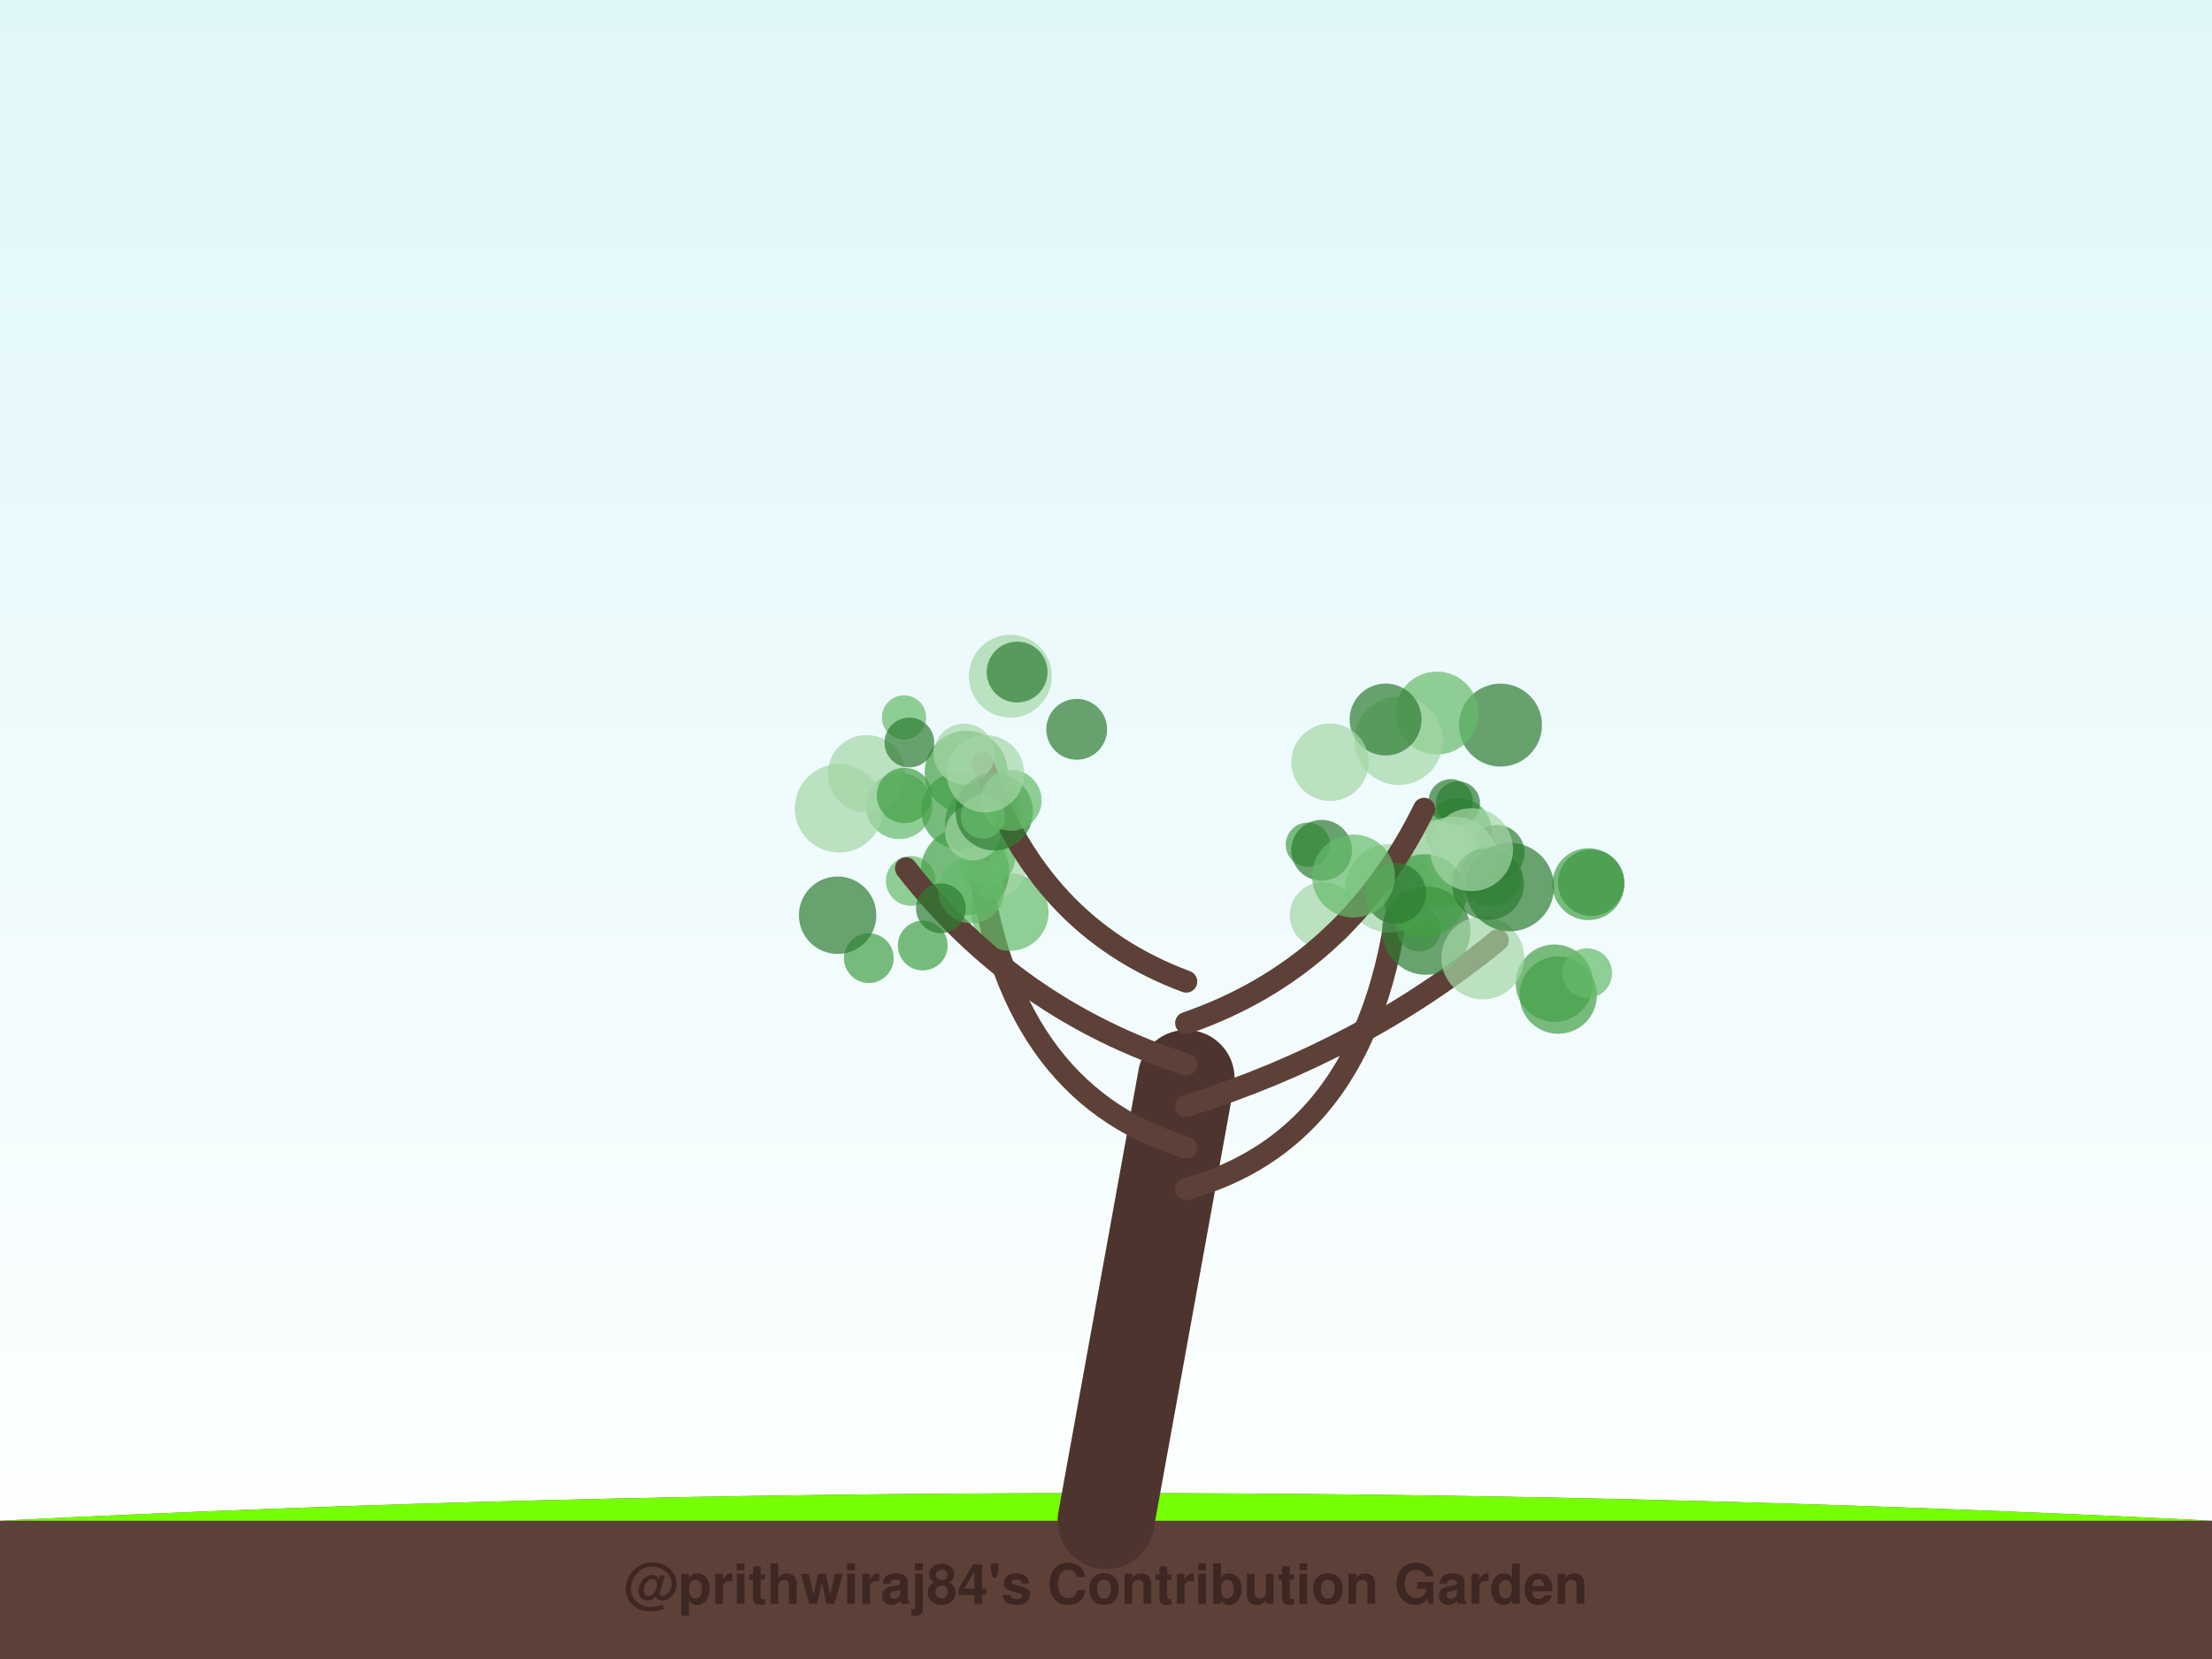
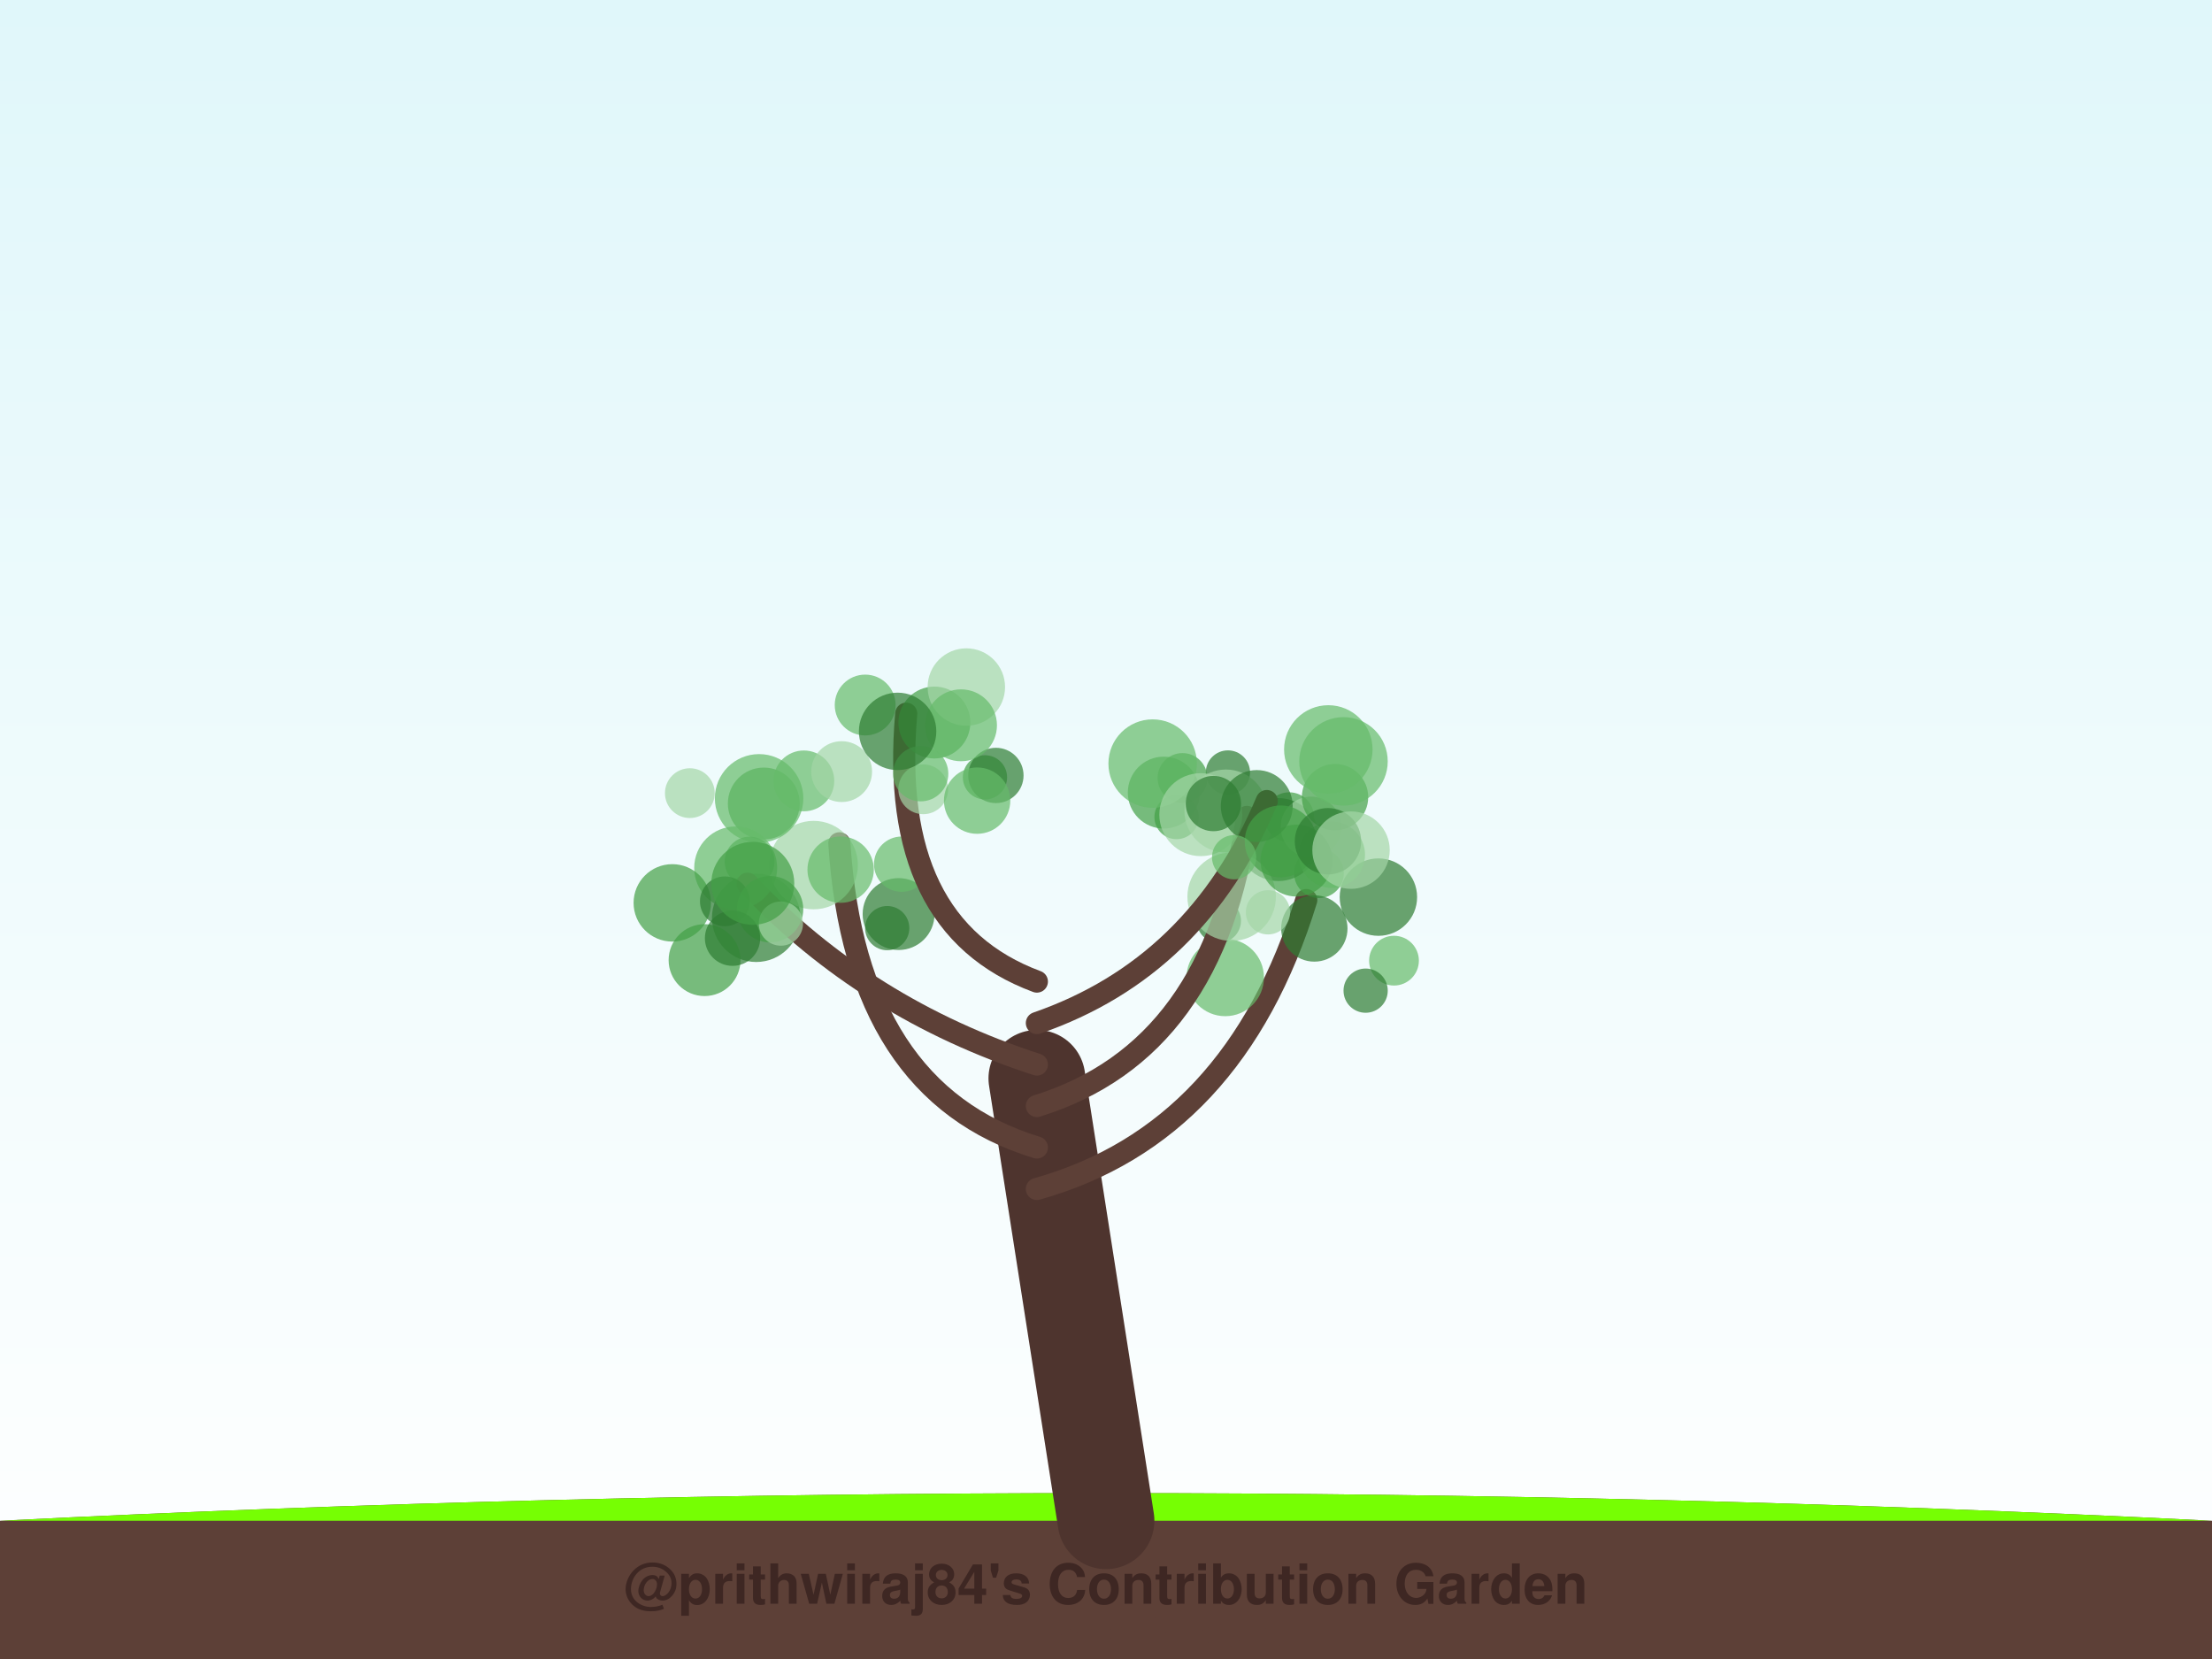
<svg xmlns="http://www.w3.org/2000/svg" width="800" height="600" viewBox="0 0 800 600">
  <defs>
    <linearGradient id="sky" x1="0%" y1="0%" x2="0%" y2="100%">
      <stop offset="0%" style="stop-color:#e0f7fa;stop-opacity:1" />
      <stop offset="100%" style="stop-color:#ffffff;stop-opacity:1" />
    </linearGradient>
    <filter id="glow" x="-20%" y="-20%" width="140%" height="140%">
      <feGaussianBlur stdDeviation="2" result="coloredBlur" />
      <feMerge>
        <feMergeNode in="coloredBlur" />
        <feMergeNode in="SourceGraphic" />
      </feMerge>
    </filter>
  </defs>
  <rect width="100%" height="100%" fill="url(#sky)" />
  <path d="M0,550 Q400,530 800,550 L800,600 L0,600 Z" stroke="#4e342e" stroke-width="0" fill="#5d4037" stroke-linecap="round" stroke-opacity="1.0" />
  <path d="M0,550 Q400,530 800,550" stroke="none" stroke-width="0" fill="#76ff03" stroke-linecap="round" stroke-opacity="0.1" />
-   <path d="M400,550 Q414.5,470.0 429,390" stroke="#4e342e" stroke-width="35" fill="none" stroke-linecap="round" stroke-opacity="1.0" />
-   <path d="M429,430 Q500.711,410 507.113,309.717" stroke="#5d4037" stroke-width="8" fill="none" stroke-linecap="round" stroke-opacity="1.0" />
-   <circle cx="513.138" cy="336.122" r="8" fill="#66bb6a" fill-opacity="0.7" />
-   <circle cx="527.559" cy="300.649" r="12" fill="#43a047" fill-opacity="0.7" />
-   <circle cx="541.369" cy="308.374" r="10" fill="#2e7d32" fill-opacity="0.7" />
-   <circle cx="502.516" cy="321.281" r="16" fill="#a5d6a7" fill-opacity="0.7" />
-   <circle cx="478.464" cy="331.035" r="12" fill="#a5d6a7" fill-opacity="0.7" />
-   <circle cx="473.008" cy="305.484" r="8" fill="#43a047" fill-opacity="0.7" />
-   <circle cx="527.275" cy="290.572" r="8" fill="#2e7d32" fill-opacity="0.7" />
-   <circle cx="519.976" cy="312.616" r="16" fill="#a5d6a7" fill-opacity="0.7" />
-   <circle cx="477.982" cy="307.52" r="11" fill="#2e7d32" fill-opacity="0.7" />
-   <circle cx="524.678" cy="289.781" r="8" fill="#2e7d32" fill-opacity="0.7" />
-   <path d="M429,415 Q363.211,395 353.529,307.217" stroke="#5d4037" stroke-width="8" fill="none" stroke-linecap="round" stroke-opacity="1.0" />
-   <circle cx="365.222" cy="329.89" r="14" fill="#66bb6a" fill-opacity="0.7" />
-   <circle cx="354.787" cy="297.651" r="13" fill="#2e7d32" fill-opacity="0.7" />
-   <circle cx="333.722" cy="341.963" r="9" fill="#43a047" fill-opacity="0.7" />
-   <circle cx="329.389" cy="318.596" r="9" fill="#66bb6a" fill-opacity="0.7" />
-   <circle cx="356.765" cy="290.275" r="11" fill="#43a047" fill-opacity="0.7" />
-   <circle cx="359.225" cy="313.007" r="12" fill="#a5d6a7" fill-opacity="0.7" />
-   <circle cx="325.187" cy="291.472" r="12" fill="#66bb6a" fill-opacity="0.7" />
-   <circle cx="349.43" cy="279.299" r="15" fill="#43a047" fill-opacity="0.7" />
-   <circle cx="357.962" cy="293.93" r="12" fill="#a5d6a7" fill-opacity="0.7" />
-   <circle cx="349.002" cy="315.062" r="16" fill="#43a047" fill-opacity="0.7" />
-   <path d="M429,400 Q492.816,380 541.692,340.081" stroke="#5d4037" stroke-width="8" fill="none" stroke-linecap="round" stroke-opacity="1.0" />
-   <circle cx="562.177" cy="355.588" r="14" fill="#43a047" fill-opacity="0.7" />
-   <circle cx="575.473" cy="319.236" r="12" fill="#2e7d32" fill-opacity="0.7" />
-   <circle cx="563.539" cy="359.89" r="14" fill="#43a047" fill-opacity="0.7" />
-   <circle cx="525.805" cy="311.322" r="16" fill="#a5d6a7" fill-opacity="0.7" />
-   <circle cx="539.343" cy="316.714" r="11" fill="#66bb6a" fill-opacity="0.7" />
-   <circle cx="515.801" cy="336.554" r="16" fill="#2e7d32" fill-opacity="0.7" />
-   <circle cx="515.179" cy="323.938" r="15" fill="#43a047" fill-opacity="0.7" />
-   <circle cx="536.277" cy="346.441" r="15" fill="#a5d6a7" fill-opacity="0.7" />
-   <circle cx="574.024" cy="351.964" r="9" fill="#66bb6a" fill-opacity="0.7" />
-   <circle cx="574.458" cy="319.771" r="13" fill="#43a047" fill-opacity="0.7" />
-   <path d="M429,385 Q367.158,365 327.684,314.058" stroke="#5d4037" stroke-width="8" fill="none" stroke-linecap="round" stroke-opacity="1.0" />
-   <circle cx="303.449" cy="292.346" r="16" fill="#a5d6a7" fill-opacity="0.7" />
-   <circle cx="351.268" cy="321.926" r="12" fill="#66bb6a" fill-opacity="0.7" />
-   <circle cx="357.09" cy="310.356" r="10" fill="#66bb6a" fill-opacity="0.7" />
-   <circle cx="340.285" cy="328.495" r="9" fill="#2e7d32" fill-opacity="0.7" />
-   <circle cx="314.224" cy="346.526" r="9" fill="#43a047" fill-opacity="0.7" />
-   <circle cx="347.18" cy="293.135" r="14" fill="#43a047" fill-opacity="0.7" />
-   <circle cx="302.936" cy="331.001" r="14" fill="#2e7d32" fill-opacity="0.7" />
-   <circle cx="313.398" cy="279.846" r="14" fill="#a5d6a7" fill-opacity="0.7" />
-   <circle cx="327.1" cy="287.694" r="10" fill="#43a047" fill-opacity="0.7" />
-   <circle cx="351.868" cy="301.207" r="10" fill="#a5d6a7" fill-opacity="0.7" />
-   <path d="M429,370 Q486.895,350 515.048,292.522" stroke="#5d4037" stroke-width="8" fill="none" stroke-linecap="round" stroke-opacity="1.0" />
-   <circle cx="542.677" cy="262.243" r="15" fill="#2e7d32" fill-opacity="0.7" />
-   <circle cx="519.67" cy="257.89" r="15" fill="#66bb6a" fill-opacity="0.7" />
-   <circle cx="505.85" cy="267.907" r="16" fill="#a5d6a7" fill-opacity="0.7" />
-   <circle cx="501.115" cy="260.218" r="13" fill="#2e7d32" fill-opacity="0.7" />
-   <circle cx="546.047" cy="320.804" r="16" fill="#2e7d32" fill-opacity="0.7" />
-   <circle cx="481.017" cy="275.672" r="14" fill="#a5d6a7" fill-opacity="0.7" />
-   <circle cx="538.147" cy="319.72" r="13" fill="#2e7d32" fill-opacity="0.7" />
-   <circle cx="504.737" cy="323.1" r="11" fill="#2e7d32" fill-opacity="0.7" />
-   <circle cx="489.515" cy="316.832" r="15" fill="#66bb6a" fill-opacity="0.7" />
-   <circle cx="532.204" cy="307.283" r="15" fill="#a5d6a7" fill-opacity="0.7" />
-   <path d="M429,355 Q375.053,335 355.416,276.091" stroke="#5d4037" stroke-width="8" fill="none" stroke-linecap="round" stroke-opacity="1.0" />
-   <circle cx="348.704" cy="272.709" r="11" fill="#a5d6a7" fill-opacity="0.7" />
-   <circle cx="365.415" cy="244.554" r="15" fill="#a5d6a7" fill-opacity="0.7" />
-   <circle cx="326.953" cy="259.461" r="8" fill="#66bb6a" fill-opacity="0.7" />
-   <circle cx="328.882" cy="268.537" r="9" fill="#2e7d32" fill-opacity="0.7" />
-   <circle cx="359.599" cy="293.588" r="14" fill="#2e7d32" fill-opacity="0.7" />
-   <circle cx="365.72" cy="289.451" r="11" fill="#66bb6a" fill-opacity="0.7" />
-   <circle cx="355.462" cy="295.29" r="8" fill="#66bb6a" fill-opacity="0.7" />
-   <circle cx="356.425" cy="279.82" r="14" fill="#a5d6a7" fill-opacity="0.7" />
-   <circle cx="367.854" cy="243.064" r="11" fill="#2e7d32" fill-opacity="0.7" />
-   <circle cx="389.398" cy="263.768" r="11" fill="#2e7d32" fill-opacity="0.7" />
+   <path d="M400,550 Q387.5,470.0 375,390" stroke="#4e342e" stroke-width="35" fill="none" stroke-linecap="round" stroke-opacity="1.0" />
+   <path d="M375,430 Q446.429,410 472.428,325.521" stroke="#5d4037" stroke-width="8" fill="none" stroke-linecap="round" stroke-opacity="1.0" />
+   <circle cx="504.159" cy="347.434" r="9" fill="#66bb6a" fill-opacity="0.7" />
+   <circle cx="440.813" cy="333.017" r="8" fill="#2e7d32" fill-opacity="0.7" />
+   <circle cx="477.011" cy="315.78" r="9" fill="#43a047" fill-opacity="0.7" />
+   <circle cx="493.903" cy="358.284" r="8" fill="#2e7d32" fill-opacity="0.7" />
+   <circle cx="466.25" cy="295.546" r="9" fill="#43a047" fill-opacity="0.7" />
+   <circle cx="475.345" cy="335.792" r="12" fill="#2e7d32" fill-opacity="0.7" />
+   <circle cx="443.129" cy="353.52" r="14" fill="#66bb6a" fill-opacity="0.7" />
+   <circle cx="462.302" cy="303.644" r="15" fill="#2e7d32" fill-opacity="0.7" />
+   <circle cx="498.519" cy="324.454" r="14" fill="#2e7d32" fill-opacity="0.7" />
+   <circle cx="458.575" cy="329.955" r="8" fill="#a5d6a7" fill-opacity="0.7" />
+   <path d="M375,415 Q309.416,395 303.56,304.993" stroke="#5d4037" stroke-width="8" fill="none" stroke-linecap="round" stroke-opacity="1.0" />
+   <circle cx="324.99" cy="330.583" r="13" fill="#2e7d32" fill-opacity="0.7" />
+   <circle cx="273.485" cy="331.92" r="16" fill="#2e7d32" fill-opacity="0.7" />
+   <circle cx="276.239" cy="290.602" r="13" fill="#43a047" fill-opacity="0.7" />
+   <circle cx="290.722" cy="282.423" r="11" fill="#66bb6a" fill-opacity="0.7" />
+   <circle cx="326.094" cy="312.538" r="10" fill="#66bb6a" fill-opacity="0.7" />
+   <circle cx="294.264" cy="312.871" r="16" fill="#a5d6a7" fill-opacity="0.7" />
+   <circle cx="274.538" cy="288.73" r="16" fill="#66bb6a" fill-opacity="0.7" />
+   <circle cx="320.872" cy="335.67" r="8" fill="#2e7d32" fill-opacity="0.7" />
+   <circle cx="304.395" cy="279.062" r="11" fill="#a5d6a7" fill-opacity="0.7" />
+   <circle cx="271.095" cy="311.594" r="9" fill="#43a047" fill-opacity="0.7" />
+   <path d="M375,400 Q439.61,380 450.954,295.458" stroke="#5d4037" stroke-width="8" fill="none" stroke-linecap="round" stroke-opacity="1.0" />
+   <circle cx="444.096" cy="279.378" r="8" fill="#2e7d32" fill-opacity="0.7" />
+   <circle cx="445.444" cy="324.31" r="16" fill="#a5d6a7" fill-opacity="0.7" />
+   <circle cx="425.51" cy="295.501" r="8" fill="#43a047" fill-opacity="0.7" />
+   <circle cx="420.889" cy="286.652" r="13" fill="#43a047" fill-opacity="0.7" />
+   <circle cx="427.663" cy="281.368" r="9" fill="#43a047" fill-opacity="0.7" />
+   <circle cx="416.875" cy="276.168" r="16" fill="#66bb6a" fill-opacity="0.7" />
+   <circle cx="474.167" cy="299.095" r="11" fill="#a5d6a7" fill-opacity="0.7" />
+   <circle cx="481.68" cy="309.14" r="12" fill="#66bb6a" fill-opacity="0.7" />
+   <circle cx="443.375" cy="293.311" r="15" fill="#a5d6a7" fill-opacity="0.7" />
+   <circle cx="482.836" cy="288.295" r="12" fill="#43a047" fill-opacity="0.7" />
+   <path d="M375,385 Q313.312,365 270.371,319.62" stroke="#5d4037" stroke-width="8" fill="none" stroke-linecap="round" stroke-opacity="1.0" />
+   <circle cx="249.491" cy="286.846" r="9" fill="#a5d6a7" fill-opacity="0.7" />
+   <circle cx="266.067" cy="313.892" r="15" fill="#66bb6a" fill-opacity="0.7" />
+   <circle cx="243.145" cy="326.536" r="14" fill="#43a047" fill-opacity="0.7" />
+   <circle cx="262.155" cy="325.974" r="9" fill="#2e7d32" fill-opacity="0.7" />
+   <circle cx="304.028" cy="314.522" r="12" fill="#66bb6a" fill-opacity="0.7" />
+   <circle cx="254.816" cy="347.238" r="13" fill="#43a047" fill-opacity="0.7" />
+   <circle cx="278.512" cy="328.822" r="12" fill="#43a047" fill-opacity="0.7" />
+   <circle cx="264.932" cy="339.32" r="10" fill="#2e7d32" fill-opacity="0.7" />
+   <circle cx="282.426" cy="334.027" r="8" fill="#a5d6a7" fill-opacity="0.7" />
+   <circle cx="272.259" cy="319.469" r="15" fill="#43a047" fill-opacity="0.7" />
+   <path d="M375,370 Q432.792,350 458.144,289.708" stroke="#5d4037" stroke-width="8" fill="none" stroke-linecap="round" stroke-opacity="1.0" />
+   <circle cx="434.295" cy="294.631" r="15" fill="#a5d6a7" fill-opacity="0.7" />
+   <circle cx="468.885" cy="311.241" r="13" fill="#43a047" fill-opacity="0.7" />
+   <circle cx="485.893" cy="275.361" r="16" fill="#66bb6a" fill-opacity="0.7" />
+   <circle cx="454.52" cy="291.509" r="13" fill="#2e7d32" fill-opacity="0.7" />
+   <circle cx="463.183" cy="304.316" r="13" fill="#43a047" fill-opacity="0.7" />
+   <circle cx="438.842" cy="290.619" r="10" fill="#2e7d32" fill-opacity="0.7" />
+   <circle cx="480.407" cy="271.047" r="16" fill="#66bb6a" fill-opacity="0.7" />
+   <circle cx="446.333" cy="310.031" r="8" fill="#66bb6a" fill-opacity="0.7" />
+   <circle cx="480.274" cy="304.242" r="12" fill="#2e7d32" fill-opacity="0.7" />
+   <circle cx="488.619" cy="307.463" r="14" fill="#a5d6a7" fill-opacity="0.7" />
+   <path d="M375,355 Q321.104,335 327.747,258.117" stroke="#5d4037" stroke-width="8" fill="none" stroke-linecap="round" stroke-opacity="1.0" />
+   <circle cx="333.903" cy="285.459" r="9" fill="#a5d6a7" fill-opacity="0.7" />
+   <circle cx="312.898" cy="254.984" r="11" fill="#66bb6a" fill-opacity="0.7" />
+   <circle cx="356.228" cy="281.135" r="8" fill="#43a047" fill-opacity="0.7" />
+   <circle cx="360.184" cy="280.45" r="10" fill="#2e7d32" fill-opacity="0.7" />
+   <circle cx="353.389" cy="289.56" r="12" fill="#66bb6a" fill-opacity="0.7" />
+   <circle cx="337.936" cy="261.311" r="13" fill="#43a047" fill-opacity="0.7" />
+   <circle cx="349.492" cy="248.477" r="14" fill="#a5d6a7" fill-opacity="0.7" />
+   <circle cx="332.972" cy="279.821" r="10" fill="#66bb6a" fill-opacity="0.7" />
+   <circle cx="347.563" cy="262.316" r="13" fill="#66bb6a" fill-opacity="0.7" />
+   <circle cx="324.63" cy="264.509" r="14" fill="#2e7d32" fill-opacity="0.7" />
  <text x="400" y="580" font-family="Segoe UI, Helvetica, Arial, sans-serif" font-size="20" fill="#3e2723" text-anchor="middle" font-weight="bold">@prithwiraj84's Contribution Garden</text>
  <text x="400" y="595" font-family="Segoe UI, Helvetica, Arial, sans-serif" font-size="14" fill="#5d4037" text-anchor="middle" font-weight="bold">Grown over 5 years</text>
</svg>
